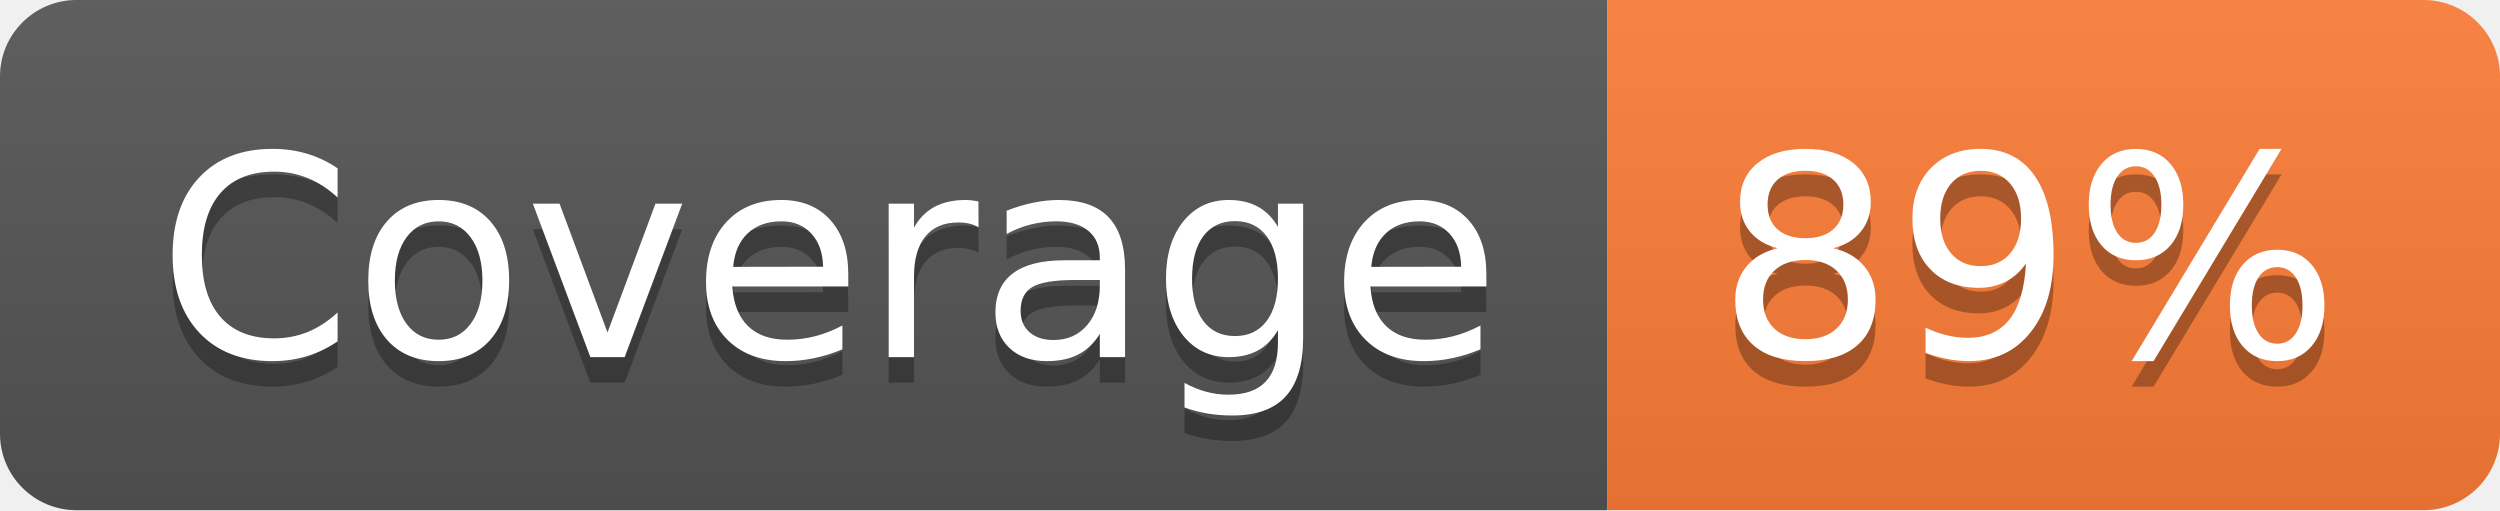
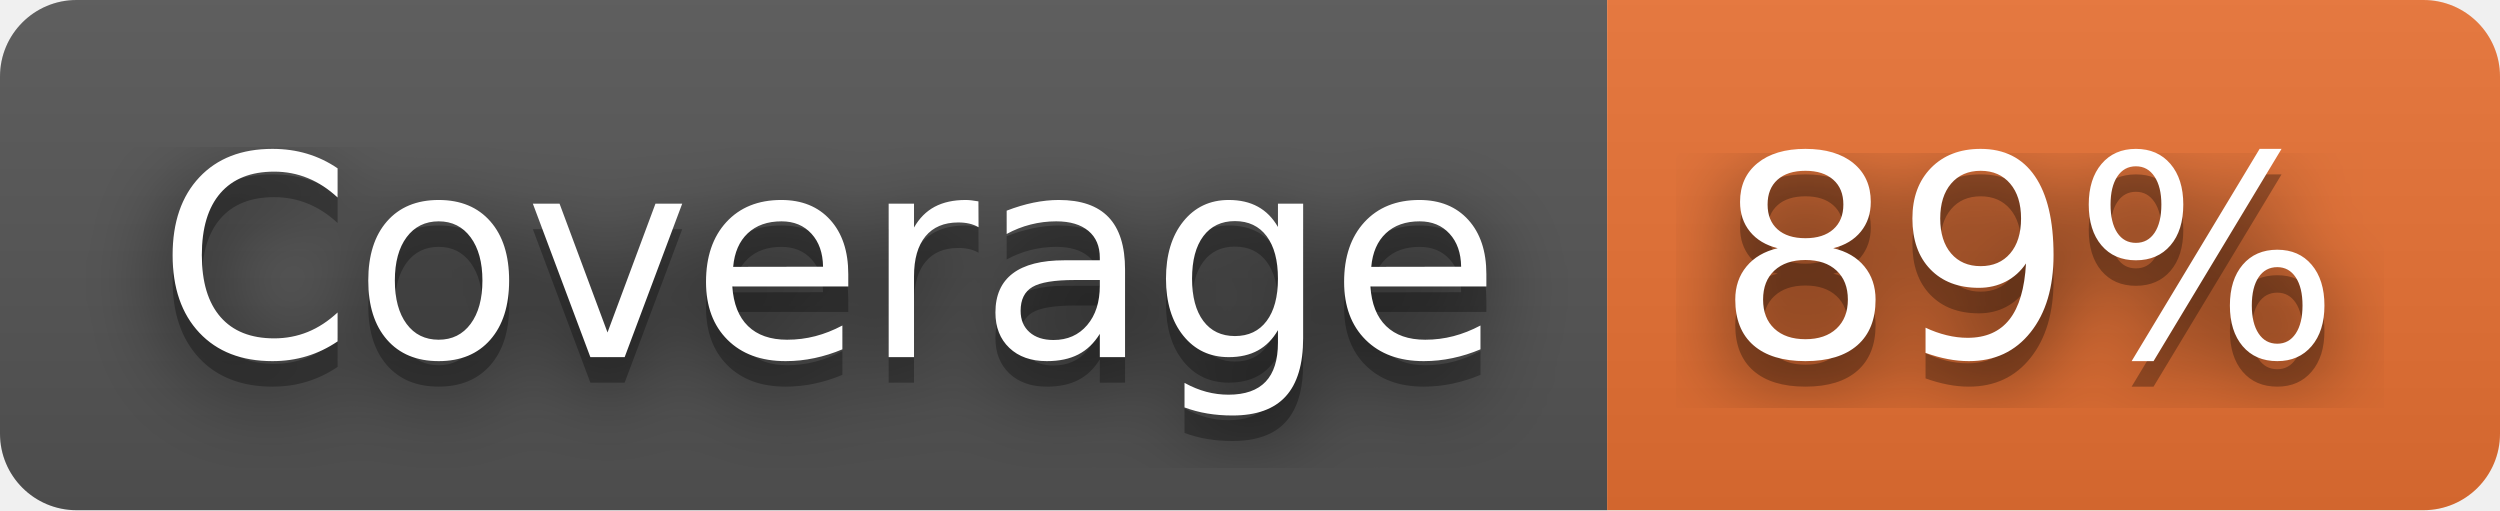
<svg xmlns="http://www.w3.org/2000/svg" width="98" height="20" role="img" aria-label="Coverage: 89%">
+   <filter id="blur">
+     <feGaussianBlur stdDeviation="16" />
+   </filter>
  <linearGradient id="s" x2="0" y2="100%">
    <stop offset="0" stop-color="#bbb" stop-opacity=".1" />
    <stop offset="1" stop-opacity=".1" />
  </linearGradient>
  <clipPath id="r">
-     <rect width="98" height="20" rx="3" fill="#fff" />
+     <rect width="98" height="20" rx="3" />
  </clipPath>
  <g clip-path="url(#r)">
    <rect width="63" height="20" fill="#555" />
-     <rect x="63" width="35" height="20" fill="#fe7d37" />
+     <rect x="63" width="35" height="20" fill="#ea7233" />
    <rect width="98" height="20" fill="url(#s)" />
  </g>
  <g fill="#fff" text-anchor="middle" font-family="Verdana,Geneva,DejaVu Sans,sans-serif" text-rendering="geometricPrecision" font-size="110">
-     <text aria-hidden="true" x="325" y="150" fill="#010101" fill-opacity=".3" transform="scale(.1)" textLength="530">Coverage</text>
-     <text x="325" y="140" transform="scale(.1)" fill="#fff" textLength="530">Coverage</text>
-     <text aria-hidden="true" x="795" y="150" fill="#010101" fill-opacity=".3" transform="scale(.1)" textLength="250">89%</text>
-     <text x="795" y="140" transform="scale(.1)" fill="#fff" textLength="250">89%</text>
+     <g transform="scale(.1)">
+       <g aria-hidden="true" fill="#010101">
+         <text x="325" y="150" fill-opacity=".8" filter="url(#blur)" textLength="530">Coverage</text>
+         <text x="325" y="150" fill-opacity=".3" textLength="530">Coverage</text>
+       </g>
+       <text x="325" y="140" textLength="530">Coverage</text>
+     </g>
+     <g transform="scale(.1)">
+       <g aria-hidden="true" fill="#010101">
+         <text x="795" y="150" fill-opacity=".8" filter="url(#blur)" textLength="250">89%</text>
+         <text x="795" y="150" fill-opacity=".3" textLength="250">89%</text>
+       </g>
+       <text x="795" y="140" textLength="250">89%</text>
+     </g>
  </g>
</svg>
